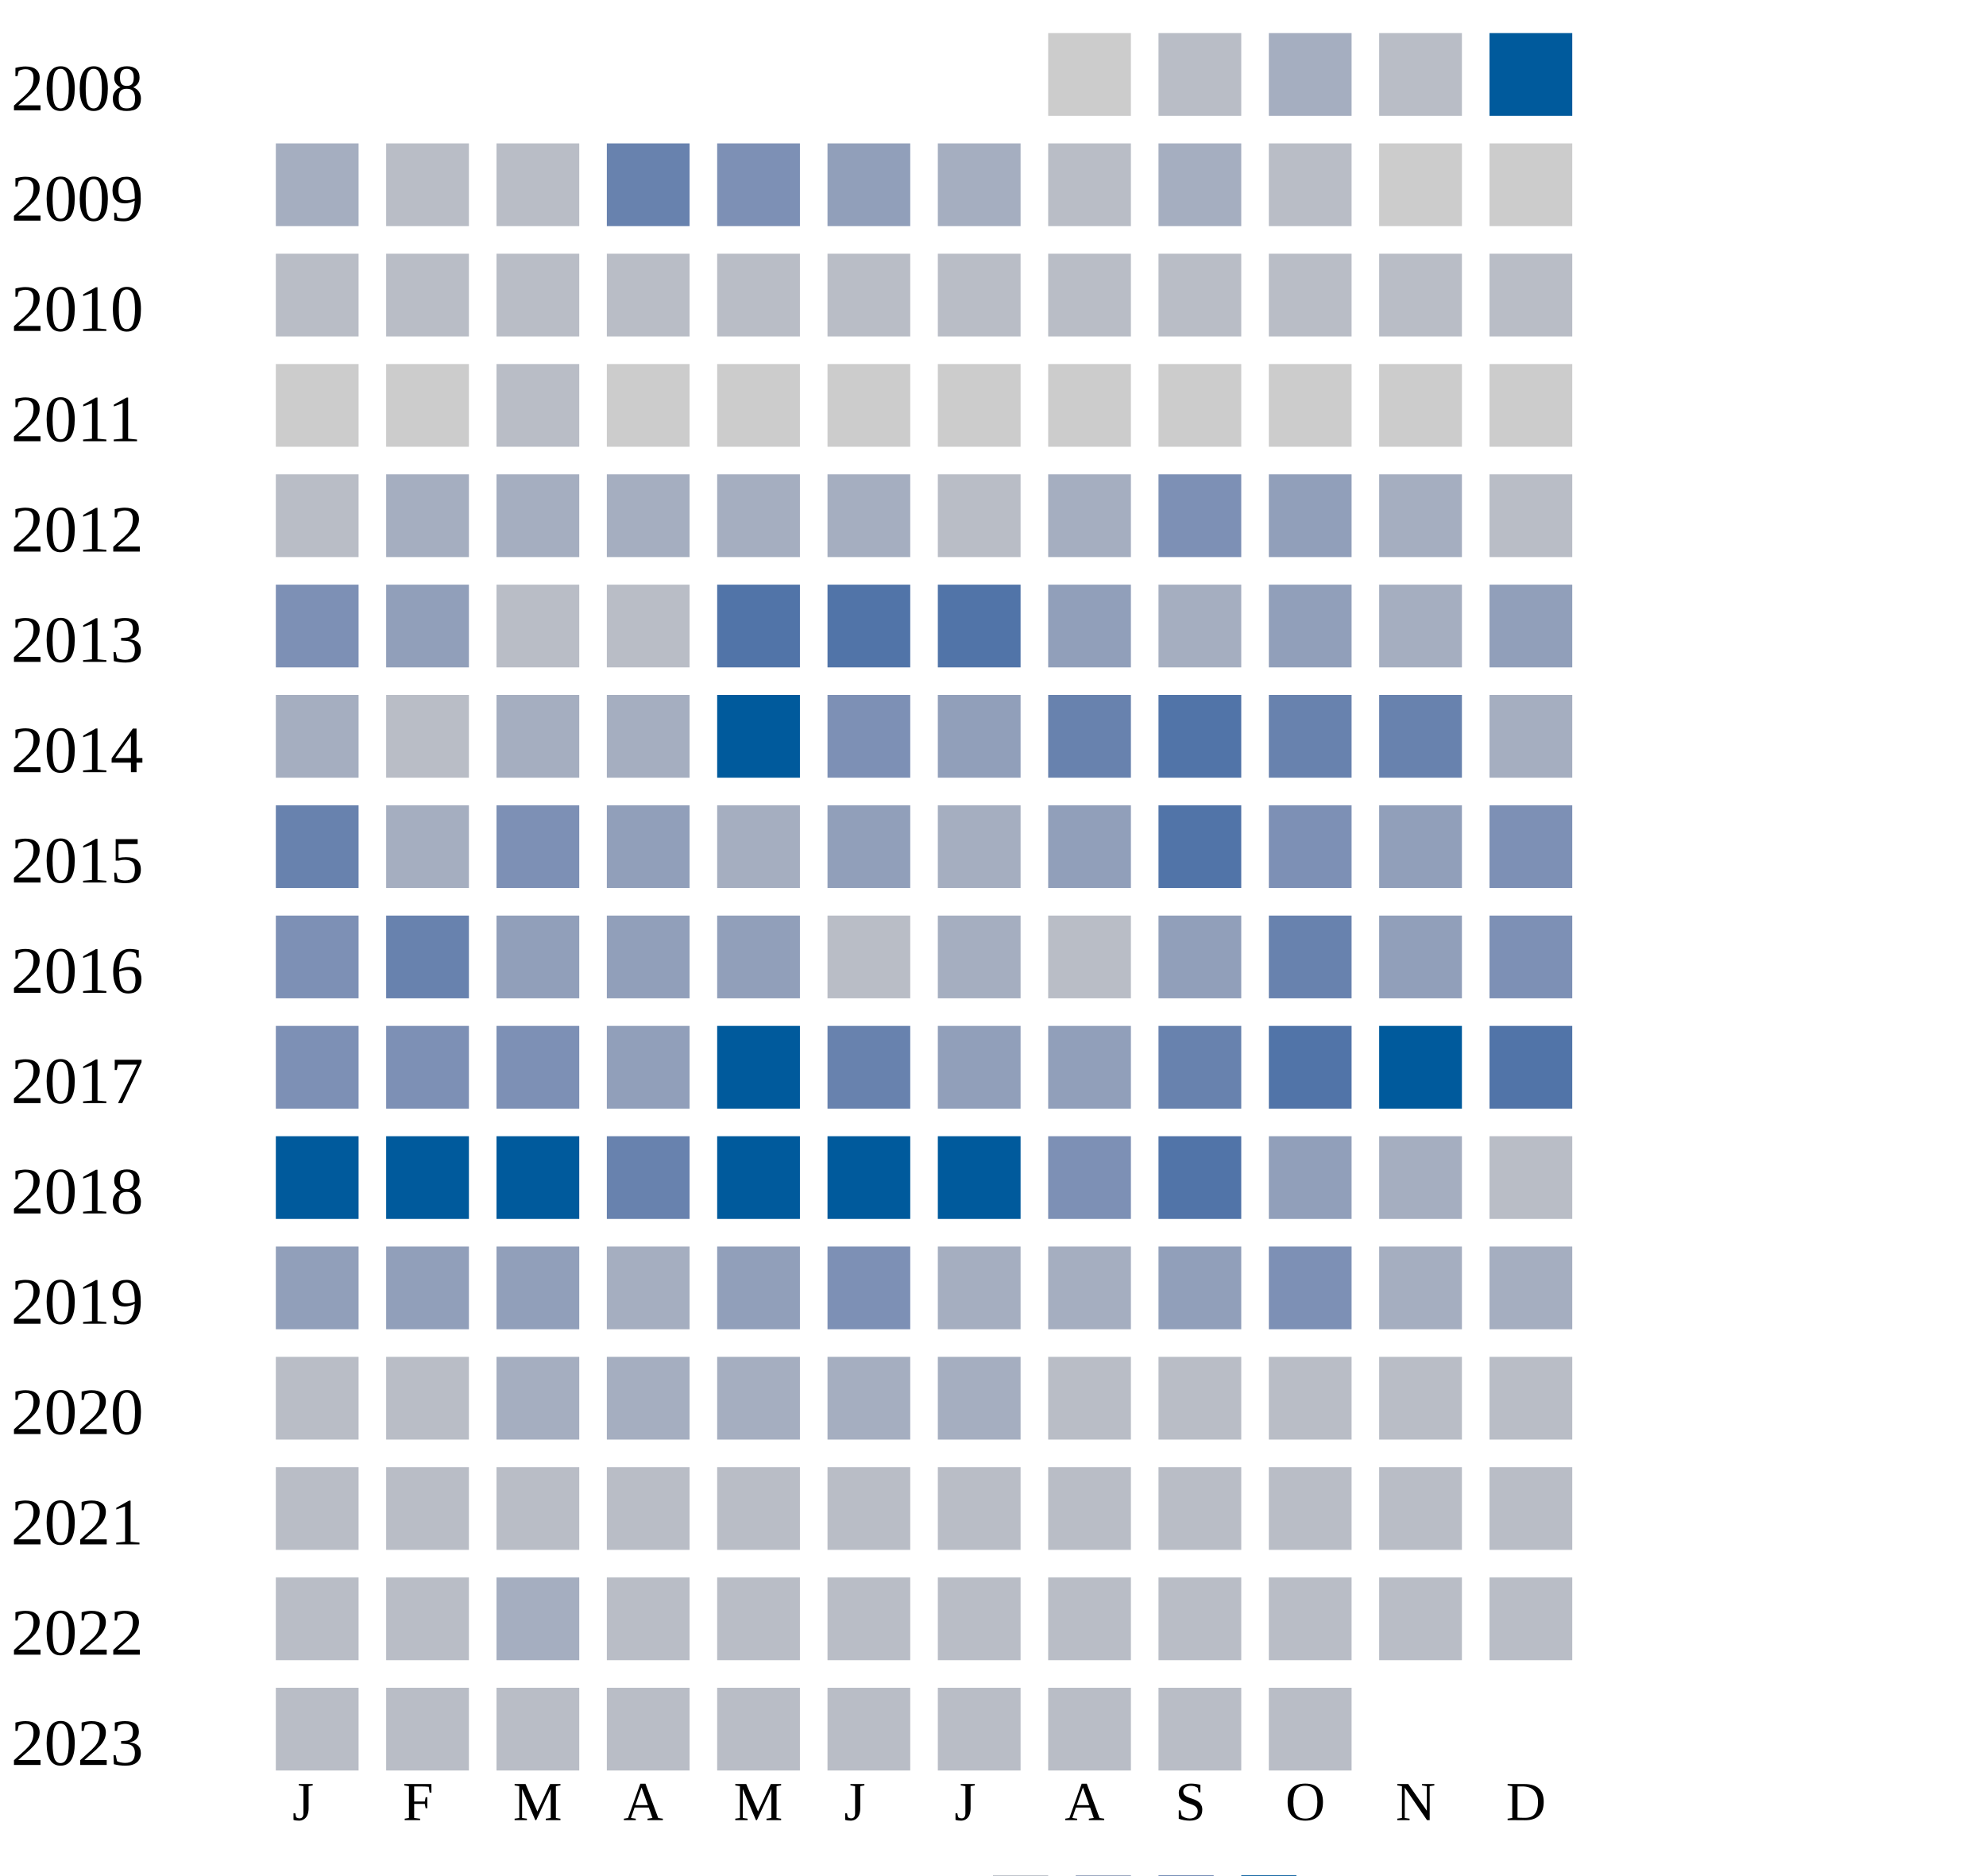
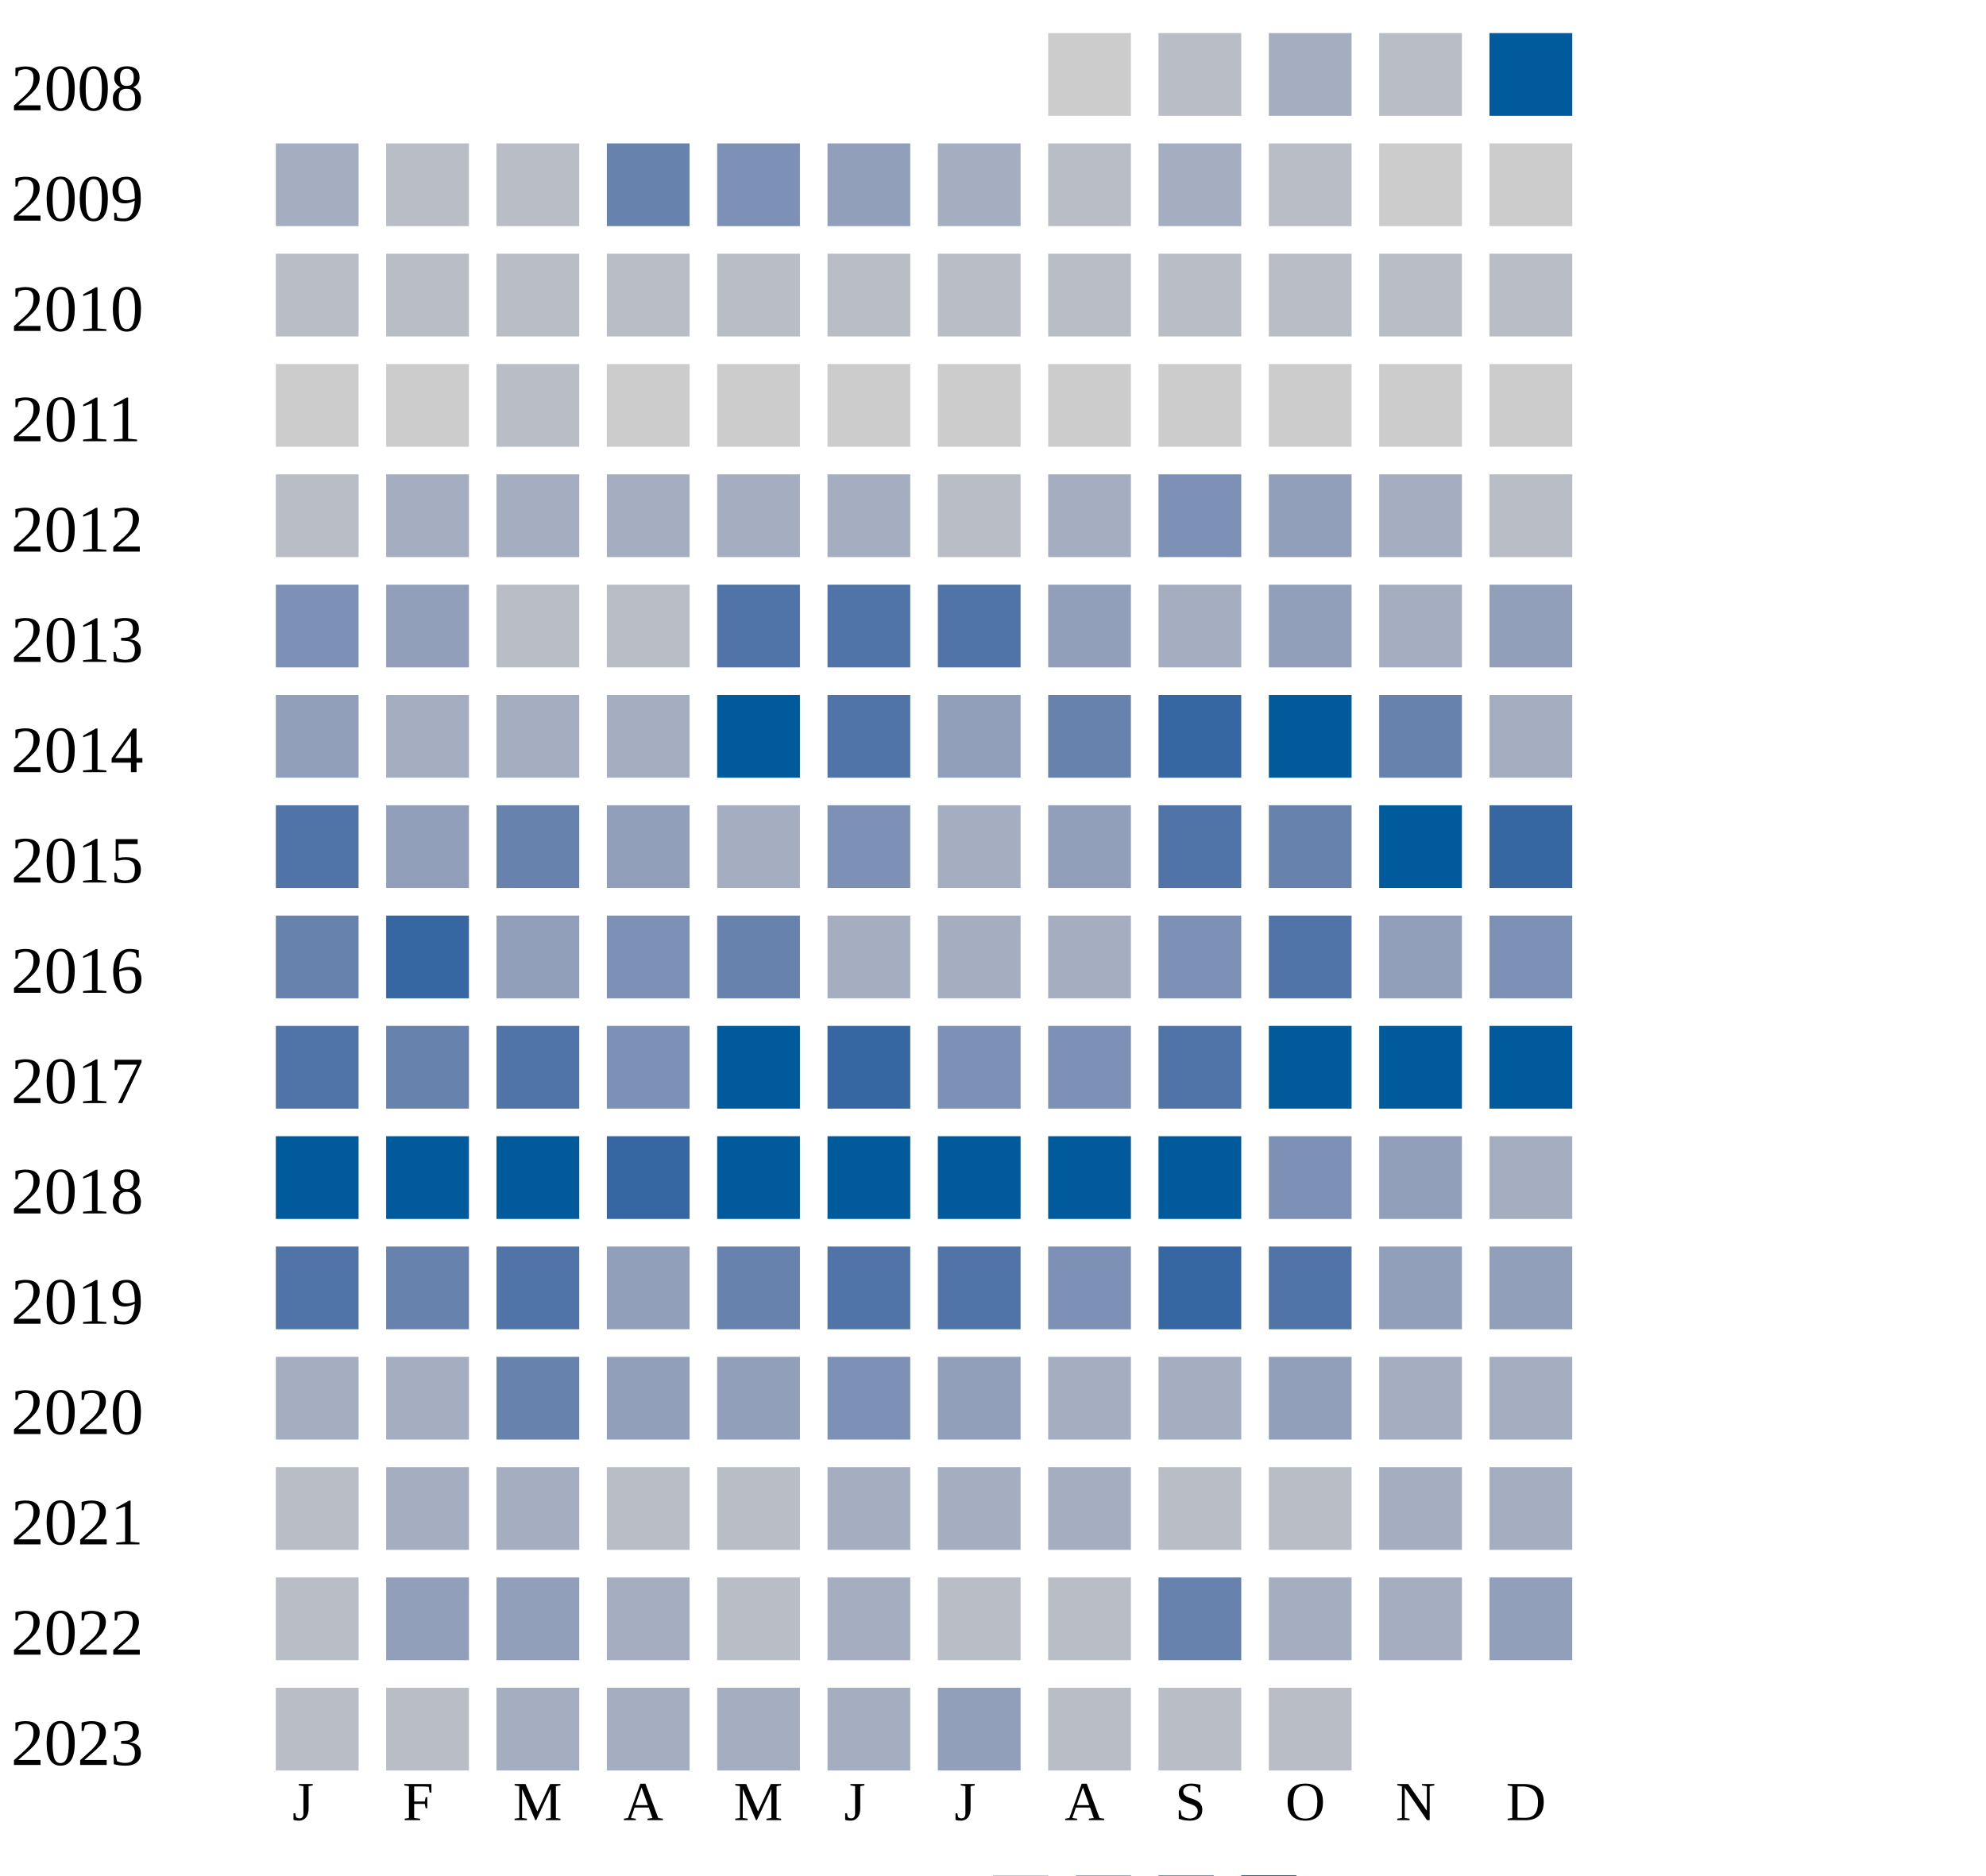
<svg xmlns="http://www.w3.org/2000/svg" width="360" height="340">
  <g transform="translate(0 0)">
    <text x="2" y="20">2008</text>
    <rect x="190" y="6" width="15" height="15" fill="#cccccc" />
    <rect x="210" y="6" width="15" height="15" fill="#b9bdc6" />
    <rect x="230" y="6" width="15" height="15" fill="#a5aec0" />
    <rect x="250" y="6" width="15" height="15" fill="#b9bdc6" />
    <rect x="270" y="6" width="15" height="15" fill="#005a9c" />
  </g>
  <g transform="translate(0 20)">
    <text x="2" y="20">2009</text>
    <rect x="50" y="6" width="15" height="15" fill="#a5aec0" />
    <rect x="70" y="6" width="15" height="15" fill="#b9bdc6" />
    <rect x="90" y="6" width="15" height="15" fill="#b9bdc6" />
    <rect x="110" y="6" width="15" height="15" fill="#6882ae" />
    <rect x="130" y="6" width="15" height="15" fill="#7d90b5" />
    <rect x="150" y="6" width="15" height="15" fill="#919fba" />
    <rect x="170" y="6" width="15" height="15" fill="#a5aec0" />
    <rect x="190" y="6" width="15" height="15" fill="#b9bdc6" />
    <rect x="210" y="6" width="15" height="15" fill="#a5aec0" />
    <rect x="230" y="6" width="15" height="15" fill="#b9bdc6" />
    <rect x="250" y="6" width="15" height="15" fill="#cccccc" />
    <rect x="270" y="6" width="15" height="15" fill="#cccccc" />
  </g>
  <g transform="translate(0 40)">
    <text x="2" y="20">2010</text>
    <rect x="50" y="6" width="15" height="15" fill="#b9bdc6" />
    <rect x="70" y="6" width="15" height="15" fill="#b9bdc6" />
    <rect x="90" y="6" width="15" height="15" fill="#b9bdc6" />
    <rect x="110" y="6" width="15" height="15" fill="#b9bdc6" />
    <rect x="130" y="6" width="15" height="15" fill="#b9bdc6" />
    <rect x="150" y="6" width="15" height="15" fill="#b9bdc6" />
    <rect x="170" y="6" width="15" height="15" fill="#b9bdc6" />
    <rect x="190" y="6" width="15" height="15" fill="#b9bdc6" />
    <rect x="210" y="6" width="15" height="15" fill="#b9bdc6" />
    <rect x="230" y="6" width="15" height="15" fill="#b9bdc6" />
    <rect x="250" y="6" width="15" height="15" fill="#b9bdc6" />
    <rect x="270" y="6" width="15" height="15" fill="#b9bdc6" />
  </g>
  <g transform="translate(0 60)">
    <text x="2" y="20">2011</text>
    <rect x="50" y="6" width="15" height="15" fill="#cccccc" />
    <rect x="70" y="6" width="15" height="15" fill="#cccccc" />
    <rect x="90" y="6" width="15" height="15" fill="#b9bdc6" />
    <rect x="110" y="6" width="15" height="15" fill="#cccccc" />
    <rect x="130" y="6" width="15" height="15" fill="#cccccc" />
    <rect x="150" y="6" width="15" height="15" fill="#cccccc" />
    <rect x="170" y="6" width="15" height="15" fill="#cccccc" />
    <rect x="190" y="6" width="15" height="15" fill="#cccccc" />
    <rect x="210" y="6" width="15" height="15" fill="#cccccc" />
    <rect x="230" y="6" width="15" height="15" fill="#cccccc" />
    <rect x="250" y="6" width="15" height="15" fill="#cccccc" />
    <rect x="270" y="6" width="15" height="15" fill="#cccccc" />
  </g>
  <g transform="translate(0 80)">
    <text x="2" y="20">2012</text>
    <rect x="50" y="6" width="15" height="15" fill="#b9bdc6" />
    <rect x="70" y="6" width="15" height="15" fill="#a5aec0" />
    <rect x="90" y="6" width="15" height="15" fill="#a5aec0" />
    <rect x="110" y="6" width="15" height="15" fill="#a5aec0" />
    <rect x="130" y="6" width="15" height="15" fill="#a5aec0" />
    <rect x="150" y="6" width="15" height="15" fill="#a5aec0" />
    <rect x="170" y="6" width="15" height="15" fill="#b9bdc6" />
    <rect x="190" y="6" width="15" height="15" fill="#a5aec0" />
    <rect x="210" y="6" width="15" height="15" fill="#7d90b5" />
    <rect x="230" y="6" width="15" height="15" fill="#919fba" />
    <rect x="250" y="6" width="15" height="15" fill="#a5aec0" />
    <rect x="270" y="6" width="15" height="15" fill="#b9bdc6" />
  </g>
  <g transform="translate(0 100)">
    <text x="2" y="20">2013</text>
    <rect x="50" y="6" width="15" height="15" fill="#7d90b5" />
    <rect x="70" y="6" width="15" height="15" fill="#919fba" />
    <rect x="90" y="6" width="15" height="15" fill="#b9bdc6" />
    <rect x="110" y="6" width="15" height="15" fill="#b9bdc6" />
    <rect x="130" y="6" width="15" height="15" fill="#5174a8" />
    <rect x="150" y="6" width="15" height="15" fill="#5174a8" />
    <rect x="170" y="6" width="15" height="15" fill="#5174a8" />
    <rect x="190" y="6" width="15" height="15" fill="#919fba" />
    <rect x="210" y="6" width="15" height="15" fill="#a5aec0" />
    <rect x="230" y="6" width="15" height="15" fill="#919fba" />
    <rect x="250" y="6" width="15" height="15" fill="#a5aec0" />
    <rect x="270" y="6" width="15" height="15" fill="#919fba" />
  </g>
  <g transform="translate(0 120)">
    <text x="2" y="20">2014</text>
-     <rect x="50" y="6" width="15" height="15" fill="#a5aec0" />
-     <rect x="70" y="6" width="15" height="15" fill="#b9bdc6" />
+     <rect x="50" y="6" width="15" height="15" fill="#919fba" />
+     <rect x="70" y="6" width="15" height="15" fill="#a5aec0" />
    <rect x="90" y="6" width="15" height="15" fill="#a5aec0" />
    <rect x="110" y="6" width="15" height="15" fill="#a5aec0" />
    <rect x="130" y="6" width="15" height="15" fill="#005a9c" />
-     <rect x="150" y="6" width="15" height="15" fill="#7d90b5" />
+     <rect x="150" y="6" width="15" height="15" fill="#5174a8" />
    <rect x="170" y="6" width="15" height="15" fill="#919fba" />
    <rect x="190" y="6" width="15" height="15" fill="#6882ae" />
+     <rect x="210" y="6" width="15" height="15" fill="#3667a2" />
+     <rect x="230" y="6" width="15" height="15" fill="#005a9c" />
+     <rect x="250" y="6" width="15" height="15" fill="#6882ae" />
+     <rect x="270" y="6" width="15" height="15" fill="#a5aec0" />
+   </g>
+   <g transform="translate(0 140)">
+     <text x="2" y="20">2015</text>
+     <rect x="50" y="6" width="15" height="15" fill="#5174a8" />
+     <rect x="70" y="6" width="15" height="15" fill="#919fba" />
+     <rect x="90" y="6" width="15" height="15" fill="#6882ae" />
+     <rect x="110" y="6" width="15" height="15" fill="#919fba" />
+     <rect x="130" y="6" width="15" height="15" fill="#a5aec0" />
+     <rect x="150" y="6" width="15" height="15" fill="#7d90b5" />
+     <rect x="170" y="6" width="15" height="15" fill="#a5aec0" />
+     <rect x="190" y="6" width="15" height="15" fill="#919fba" />
    <rect x="210" y="6" width="15" height="15" fill="#5174a8" />
    <rect x="230" y="6" width="15" height="15" fill="#6882ae" />
-     <rect x="250" y="6" width="15" height="15" fill="#6882ae" />
-     <rect x="270" y="6" width="15" height="15" fill="#a5aec0" />
-   </g>
-   <g transform="translate(0 140)">
-     <text x="2" y="20">2015</text>
+     <rect x="250" y="6" width="15" height="15" fill="#005a9c" />
+     <rect x="270" y="6" width="15" height="15" fill="#3667a2" />
+   </g>
+   <g transform="translate(0 160)">
+     <text x="2" y="20">2016</text>
    <rect x="50" y="6" width="15" height="15" fill="#6882ae" />
-     <rect x="70" y="6" width="15" height="15" fill="#a5aec0" />
-     <rect x="90" y="6" width="15" height="15" fill="#7d90b5" />
-     <rect x="110" y="6" width="15" height="15" fill="#919fba" />
-     <rect x="130" y="6" width="15" height="15" fill="#a5aec0" />
-     <rect x="150" y="6" width="15" height="15" fill="#919fba" />
-     <rect x="170" y="6" width="15" height="15" fill="#a5aec0" />
-     <rect x="190" y="6" width="15" height="15" fill="#919fba" />
-     <rect x="210" y="6" width="15" height="15" fill="#5174a8" />
-     <rect x="230" y="6" width="15" height="15" fill="#7d90b5" />
+     <rect x="70" y="6" width="15" height="15" fill="#3667a2" />
+     <rect x="90" y="6" width="15" height="15" fill="#919fba" />
+     <rect x="110" y="6" width="15" height="15" fill="#7d90b5" />
+     <rect x="130" y="6" width="15" height="15" fill="#6882ae" />
+     <rect x="150" y="6" width="15" height="15" fill="#a5aec0" />
+     <rect x="170" y="6" width="15" height="15" fill="#a5aec0" />
+     <rect x="190" y="6" width="15" height="15" fill="#a5aec0" />
+     <rect x="210" y="6" width="15" height="15" fill="#7d90b5" />
+     <rect x="230" y="6" width="15" height="15" fill="#5174a8" />
    <rect x="250" y="6" width="15" height="15" fill="#919fba" />
    <rect x="270" y="6" width="15" height="15" fill="#7d90b5" />
  </g>
-   <g transform="translate(0 160)">
-     <text x="2" y="20">2016</text>
-     <rect x="50" y="6" width="15" height="15" fill="#7d90b5" />
-     <rect x="70" y="6" width="15" height="15" fill="#6882ae" />
-     <rect x="90" y="6" width="15" height="15" fill="#919fba" />
-     <rect x="110" y="6" width="15" height="15" fill="#919fba" />
-     <rect x="130" y="6" width="15" height="15" fill="#919fba" />
-     <rect x="150" y="6" width="15" height="15" fill="#b9bdc6" />
-     <rect x="170" y="6" width="15" height="15" fill="#a5aec0" />
-     <rect x="190" y="6" width="15" height="15" fill="#b9bdc6" />
-     <rect x="210" y="6" width="15" height="15" fill="#919fba" />
-     <rect x="230" y="6" width="15" height="15" fill="#6882ae" />
-     <rect x="250" y="6" width="15" height="15" fill="#919fba" />
-     <rect x="270" y="6" width="15" height="15" fill="#7d90b5" />
-   </g>
  <g transform="translate(0 180)">
    <text x="2" y="20">2017</text>
-     <rect x="50" y="6" width="15" height="15" fill="#7d90b5" />
-     <rect x="70" y="6" width="15" height="15" fill="#7d90b5" />
-     <rect x="90" y="6" width="15" height="15" fill="#7d90b5" />
-     <rect x="110" y="6" width="15" height="15" fill="#919fba" />
+     <rect x="50" y="6" width="15" height="15" fill="#5174a8" />
+     <rect x="70" y="6" width="15" height="15" fill="#6882ae" />
+     <rect x="90" y="6" width="15" height="15" fill="#5174a8" />
+     <rect x="110" y="6" width="15" height="15" fill="#7d90b5" />
    <rect x="130" y="6" width="15" height="15" fill="#005a9c" />
-     <rect x="150" y="6" width="15" height="15" fill="#6882ae" />
-     <rect x="170" y="6" width="15" height="15" fill="#919fba" />
-     <rect x="190" y="6" width="15" height="15" fill="#919fba" />
-     <rect x="210" y="6" width="15" height="15" fill="#6882ae" />
-     <rect x="230" y="6" width="15" height="15" fill="#5174a8" />
+     <rect x="150" y="6" width="15" height="15" fill="#3667a2" />
+     <rect x="170" y="6" width="15" height="15" fill="#7d90b5" />
+     <rect x="190" y="6" width="15" height="15" fill="#7d90b5" />
+     <rect x="210" y="6" width="15" height="15" fill="#5174a8" />
+     <rect x="230" y="6" width="15" height="15" fill="#005a9c" />
    <rect x="250" y="6" width="15" height="15" fill="#005a9c" />
-     <rect x="270" y="6" width="15" height="15" fill="#5174a8" />
+     <rect x="270" y="6" width="15" height="15" fill="#005a9c" />
  </g>
  <g transform="translate(0 200)">
    <text x="2" y="20">2018</text>
    <rect x="50" y="6" width="15" height="15" fill="#005a9c" />
    <rect x="70" y="6" width="15" height="15" fill="#005a9c" />
    <rect x="90" y="6" width="15" height="15" fill="#005a9c" />
-     <rect x="110" y="6" width="15" height="15" fill="#6882ae" />
+     <rect x="110" y="6" width="15" height="15" fill="#3667a2" />
    <rect x="130" y="6" width="15" height="15" fill="#005a9c" />
    <rect x="150" y="6" width="15" height="15" fill="#005a9c" />
    <rect x="170" y="6" width="15" height="15" fill="#005a9c" />
-     <rect x="190" y="6" width="15" height="15" fill="#7d90b5" />
-     <rect x="210" y="6" width="15" height="15" fill="#5174a8" />
-     <rect x="230" y="6" width="15" height="15" fill="#919fba" />
-     <rect x="250" y="6" width="15" height="15" fill="#a5aec0" />
-     <rect x="270" y="6" width="15" height="15" fill="#b9bdc6" />
+     <rect x="190" y="6" width="15" height="15" fill="#005a9c" />
+     <rect x="210" y="6" width="15" height="15" fill="#005a9c" />
+     <rect x="230" y="6" width="15" height="15" fill="#7d90b5" />
+     <rect x="250" y="6" width="15" height="15" fill="#919fba" />
+     <rect x="270" y="6" width="15" height="15" fill="#a5aec0" />
  </g>
  <g transform="translate(0 220)">
    <text x="2" y="20">2019</text>
-     <rect x="50" y="6" width="15" height="15" fill="#919fba" />
+     <rect x="50" y="6" width="15" height="15" fill="#5174a8" />
+     <rect x="70" y="6" width="15" height="15" fill="#6882ae" />
+     <rect x="90" y="6" width="15" height="15" fill="#5174a8" />
+     <rect x="110" y="6" width="15" height="15" fill="#919fba" />
+     <rect x="130" y="6" width="15" height="15" fill="#6882ae" />
+     <rect x="150" y="6" width="15" height="15" fill="#5174a8" />
+     <rect x="170" y="6" width="15" height="15" fill="#5174a8" />
+     <rect x="190" y="6" width="15" height="15" fill="#7d90b5" />
+     <rect x="210" y="6" width="15" height="15" fill="#3667a2" />
+     <rect x="230" y="6" width="15" height="15" fill="#5174a8" />
+     <rect x="250" y="6" width="15" height="15" fill="#919fba" />
+     <rect x="270" y="6" width="15" height="15" fill="#919fba" />
+   </g>
+   <g transform="translate(0 240)">
+     <text x="2" y="20">2020</text>
+     <rect x="50" y="6" width="15" height="15" fill="#a5aec0" />
+     <rect x="70" y="6" width="15" height="15" fill="#a5aec0" />
+     <rect x="90" y="6" width="15" height="15" fill="#6882ae" />
+     <rect x="110" y="6" width="15" height="15" fill="#919fba" />
+     <rect x="130" y="6" width="15" height="15" fill="#919fba" />
+     <rect x="150" y="6" width="15" height="15" fill="#7d90b5" />
+     <rect x="170" y="6" width="15" height="15" fill="#919fba" />
+     <rect x="190" y="6" width="15" height="15" fill="#a5aec0" />
+     <rect x="210" y="6" width="15" height="15" fill="#a5aec0" />
+     <rect x="230" y="6" width="15" height="15" fill="#919fba" />
+     <rect x="250" y="6" width="15" height="15" fill="#a5aec0" />
+     <rect x="270" y="6" width="15" height="15" fill="#a5aec0" />
+   </g>
+   <g transform="translate(0 260)">
+     <text x="2" y="20">2021</text>
+     <rect x="50" y="6" width="15" height="15" fill="#b9bdc6" />
+     <rect x="70" y="6" width="15" height="15" fill="#a5aec0" />
+     <rect x="90" y="6" width="15" height="15" fill="#a5aec0" />
+     <rect x="110" y="6" width="15" height="15" fill="#b9bdc6" />
+     <rect x="130" y="6" width="15" height="15" fill="#b9bdc6" />
+     <rect x="150" y="6" width="15" height="15" fill="#a5aec0" />
+     <rect x="170" y="6" width="15" height="15" fill="#a5aec0" />
+     <rect x="190" y="6" width="15" height="15" fill="#a5aec0" />
+     <rect x="210" y="6" width="15" height="15" fill="#b9bdc6" />
+     <rect x="230" y="6" width="15" height="15" fill="#b9bdc6" />
+     <rect x="250" y="6" width="15" height="15" fill="#a5aec0" />
+     <rect x="270" y="6" width="15" height="15" fill="#a5aec0" />
+   </g>
+   <g transform="translate(0 280)">
+     <text x="2" y="20">2022</text>
+     <rect x="50" y="6" width="15" height="15" fill="#b9bdc6" />
    <rect x="70" y="6" width="15" height="15" fill="#919fba" />
    <rect x="90" y="6" width="15" height="15" fill="#919fba" />
    <rect x="110" y="6" width="15" height="15" fill="#a5aec0" />
-     <rect x="130" y="6" width="15" height="15" fill="#919fba" />
-     <rect x="150" y="6" width="15" height="15" fill="#7d90b5" />
-     <rect x="170" y="6" width="15" height="15" fill="#a5aec0" />
-     <rect x="190" y="6" width="15" height="15" fill="#a5aec0" />
-     <rect x="210" y="6" width="15" height="15" fill="#919fba" />
-     <rect x="230" y="6" width="15" height="15" fill="#7d90b5" />
-     <rect x="250" y="6" width="15" height="15" fill="#a5aec0" />
-     <rect x="270" y="6" width="15" height="15" fill="#a5aec0" />
-   </g>
-   <g transform="translate(0 240)">
-     <text x="2" y="20">2020</text>
-     <rect x="50" y="6" width="15" height="15" fill="#b9bdc6" />
-     <rect x="70" y="6" width="15" height="15" fill="#b9bdc6" />
-     <rect x="90" y="6" width="15" height="15" fill="#a5aec0" />
-     <rect x="110" y="6" width="15" height="15" fill="#a5aec0" />
-     <rect x="130" y="6" width="15" height="15" fill="#a5aec0" />
-     <rect x="150" y="6" width="15" height="15" fill="#a5aec0" />
-     <rect x="170" y="6" width="15" height="15" fill="#a5aec0" />
-     <rect x="190" y="6" width="15" height="15" fill="#b9bdc6" />
-     <rect x="210" y="6" width="15" height="15" fill="#b9bdc6" />
-     <rect x="230" y="6" width="15" height="15" fill="#b9bdc6" />
-     <rect x="250" y="6" width="15" height="15" fill="#b9bdc6" />
-     <rect x="270" y="6" width="15" height="15" fill="#b9bdc6" />
-   </g>
-   <g transform="translate(0 260)">
-     <text x="2" y="20">2021</text>
-     <rect x="50" y="6" width="15" height="15" fill="#b9bdc6" />
-     <rect x="70" y="6" width="15" height="15" fill="#b9bdc6" />
-     <rect x="90" y="6" width="15" height="15" fill="#b9bdc6" />
-     <rect x="110" y="6" width="15" height="15" fill="#b9bdc6" />
    <rect x="130" y="6" width="15" height="15" fill="#b9bdc6" />
-     <rect x="150" y="6" width="15" height="15" fill="#b9bdc6" />
+     <rect x="150" y="6" width="15" height="15" fill="#a5aec0" />
    <rect x="170" y="6" width="15" height="15" fill="#b9bdc6" />
    <rect x="190" y="6" width="15" height="15" fill="#b9bdc6" />
-     <rect x="210" y="6" width="15" height="15" fill="#b9bdc6" />
-     <rect x="230" y="6" width="15" height="15" fill="#b9bdc6" />
-     <rect x="250" y="6" width="15" height="15" fill="#b9bdc6" />
-     <rect x="270" y="6" width="15" height="15" fill="#b9bdc6" />
-   </g>
-   <g transform="translate(0 280)">
-     <text x="2" y="20">2022</text>
-     <rect x="50" y="6" width="15" height="15" fill="#b9bdc6" />
-     <rect x="70" y="6" width="15" height="15" fill="#b9bdc6" />
-     <rect x="90" y="6" width="15" height="15" fill="#a5aec0" />
-     <rect x="110" y="6" width="15" height="15" fill="#b9bdc6" />
-     <rect x="130" y="6" width="15" height="15" fill="#b9bdc6" />
-     <rect x="150" y="6" width="15" height="15" fill="#b9bdc6" />
-     <rect x="170" y="6" width="15" height="15" fill="#b9bdc6" />
-     <rect x="190" y="6" width="15" height="15" fill="#b9bdc6" />
-     <rect x="210" y="6" width="15" height="15" fill="#b9bdc6" />
-     <rect x="230" y="6" width="15" height="15" fill="#b9bdc6" />
-     <rect x="250" y="6" width="15" height="15" fill="#b9bdc6" />
-     <rect x="270" y="6" width="15" height="15" fill="#b9bdc6" />
+     <rect x="210" y="6" width="15" height="15" fill="#6882ae" />
+     <rect x="230" y="6" width="15" height="15" fill="#a5aec0" />
+     <rect x="250" y="6" width="15" height="15" fill="#a5aec0" />
+     <rect x="270" y="6" width="15" height="15" fill="#919fba" />
  </g>
  <g transform="translate(0 300)">
    <text x="2" y="20">2023</text>
    <rect x="50" y="6" width="15" height="15" fill="#b9bdc6" />
    <rect x="70" y="6" width="15" height="15" fill="#b9bdc6" />
-     <rect x="90" y="6" width="15" height="15" fill="#b9bdc6" />
-     <rect x="110" y="6" width="15" height="15" fill="#b9bdc6" />
-     <rect x="130" y="6" width="15" height="15" fill="#b9bdc6" />
-     <rect x="150" y="6" width="15" height="15" fill="#b9bdc6" />
-     <rect x="170" y="6" width="15" height="15" fill="#b9bdc6" />
+     <rect x="90" y="6" width="15" height="15" fill="#a5aec0" />
+     <rect x="110" y="6" width="15" height="15" fill="#a5aec0" />
+     <rect x="130" y="6" width="15" height="15" fill="#a5aec0" />
+     <rect x="150" y="6" width="15" height="15" fill="#a5aec0" />
+     <rect x="170" y="6" width="15" height="15" fill="#919fba" />
    <rect x="190" y="6" width="15" height="15" fill="#b9bdc6" />
    <rect x="210" y="6" width="15" height="15" fill="#b9bdc6" />
    <rect x="230" y="6" width="15" height="15" fill="#b9bdc6" />
  </g>
  <text style="font-size: 10px; text-align: center" x="53" y="330">J</text>
  <text style="font-size: 10px; text-align: center" x="73" y="330">F</text>
  <text style="font-size: 10px; text-align: center" x="93" y="330">M</text>
  <text style="font-size: 10px; text-align: center" x="113" y="330">A</text>
  <text style="font-size: 10px; text-align: center" x="133" y="330">M</text>
  <text style="font-size: 10px; text-align: center" x="153" y="330">J</text>
  <text style="font-size: 10px; text-align: center" x="173" y="330">J</text>
  <text style="font-size: 10px; text-align: center" x="193" y="330">A</text>
  <text style="font-size: 10px; text-align: center" x="213" y="330">S</text>
  <text style="font-size: 10px; text-align: center" x="233" y="330">O</text>
  <text style="font-size: 10px; text-align: center" x="253" y="330">N</text>
  <text style="font-size: 10px; text-align: center" x="273" y="330">D</text>
  <text style="font-size: 10px;" x="155" y="349">Less</text>
  <rect fill="#b9bdc6" width="10" height="10" x="180" y="340" />
  <rect fill="#919fba" width="10" height="10" x="195" y="340" />
  <rect fill="#6882ae" width="10" height="10" x="210" y="340" />
  <rect fill="#005a9c" width="10" height="10" x="225" y="340" />
  <text x="240" y="349" style="font-size: 10px;">More</text>
</svg>
